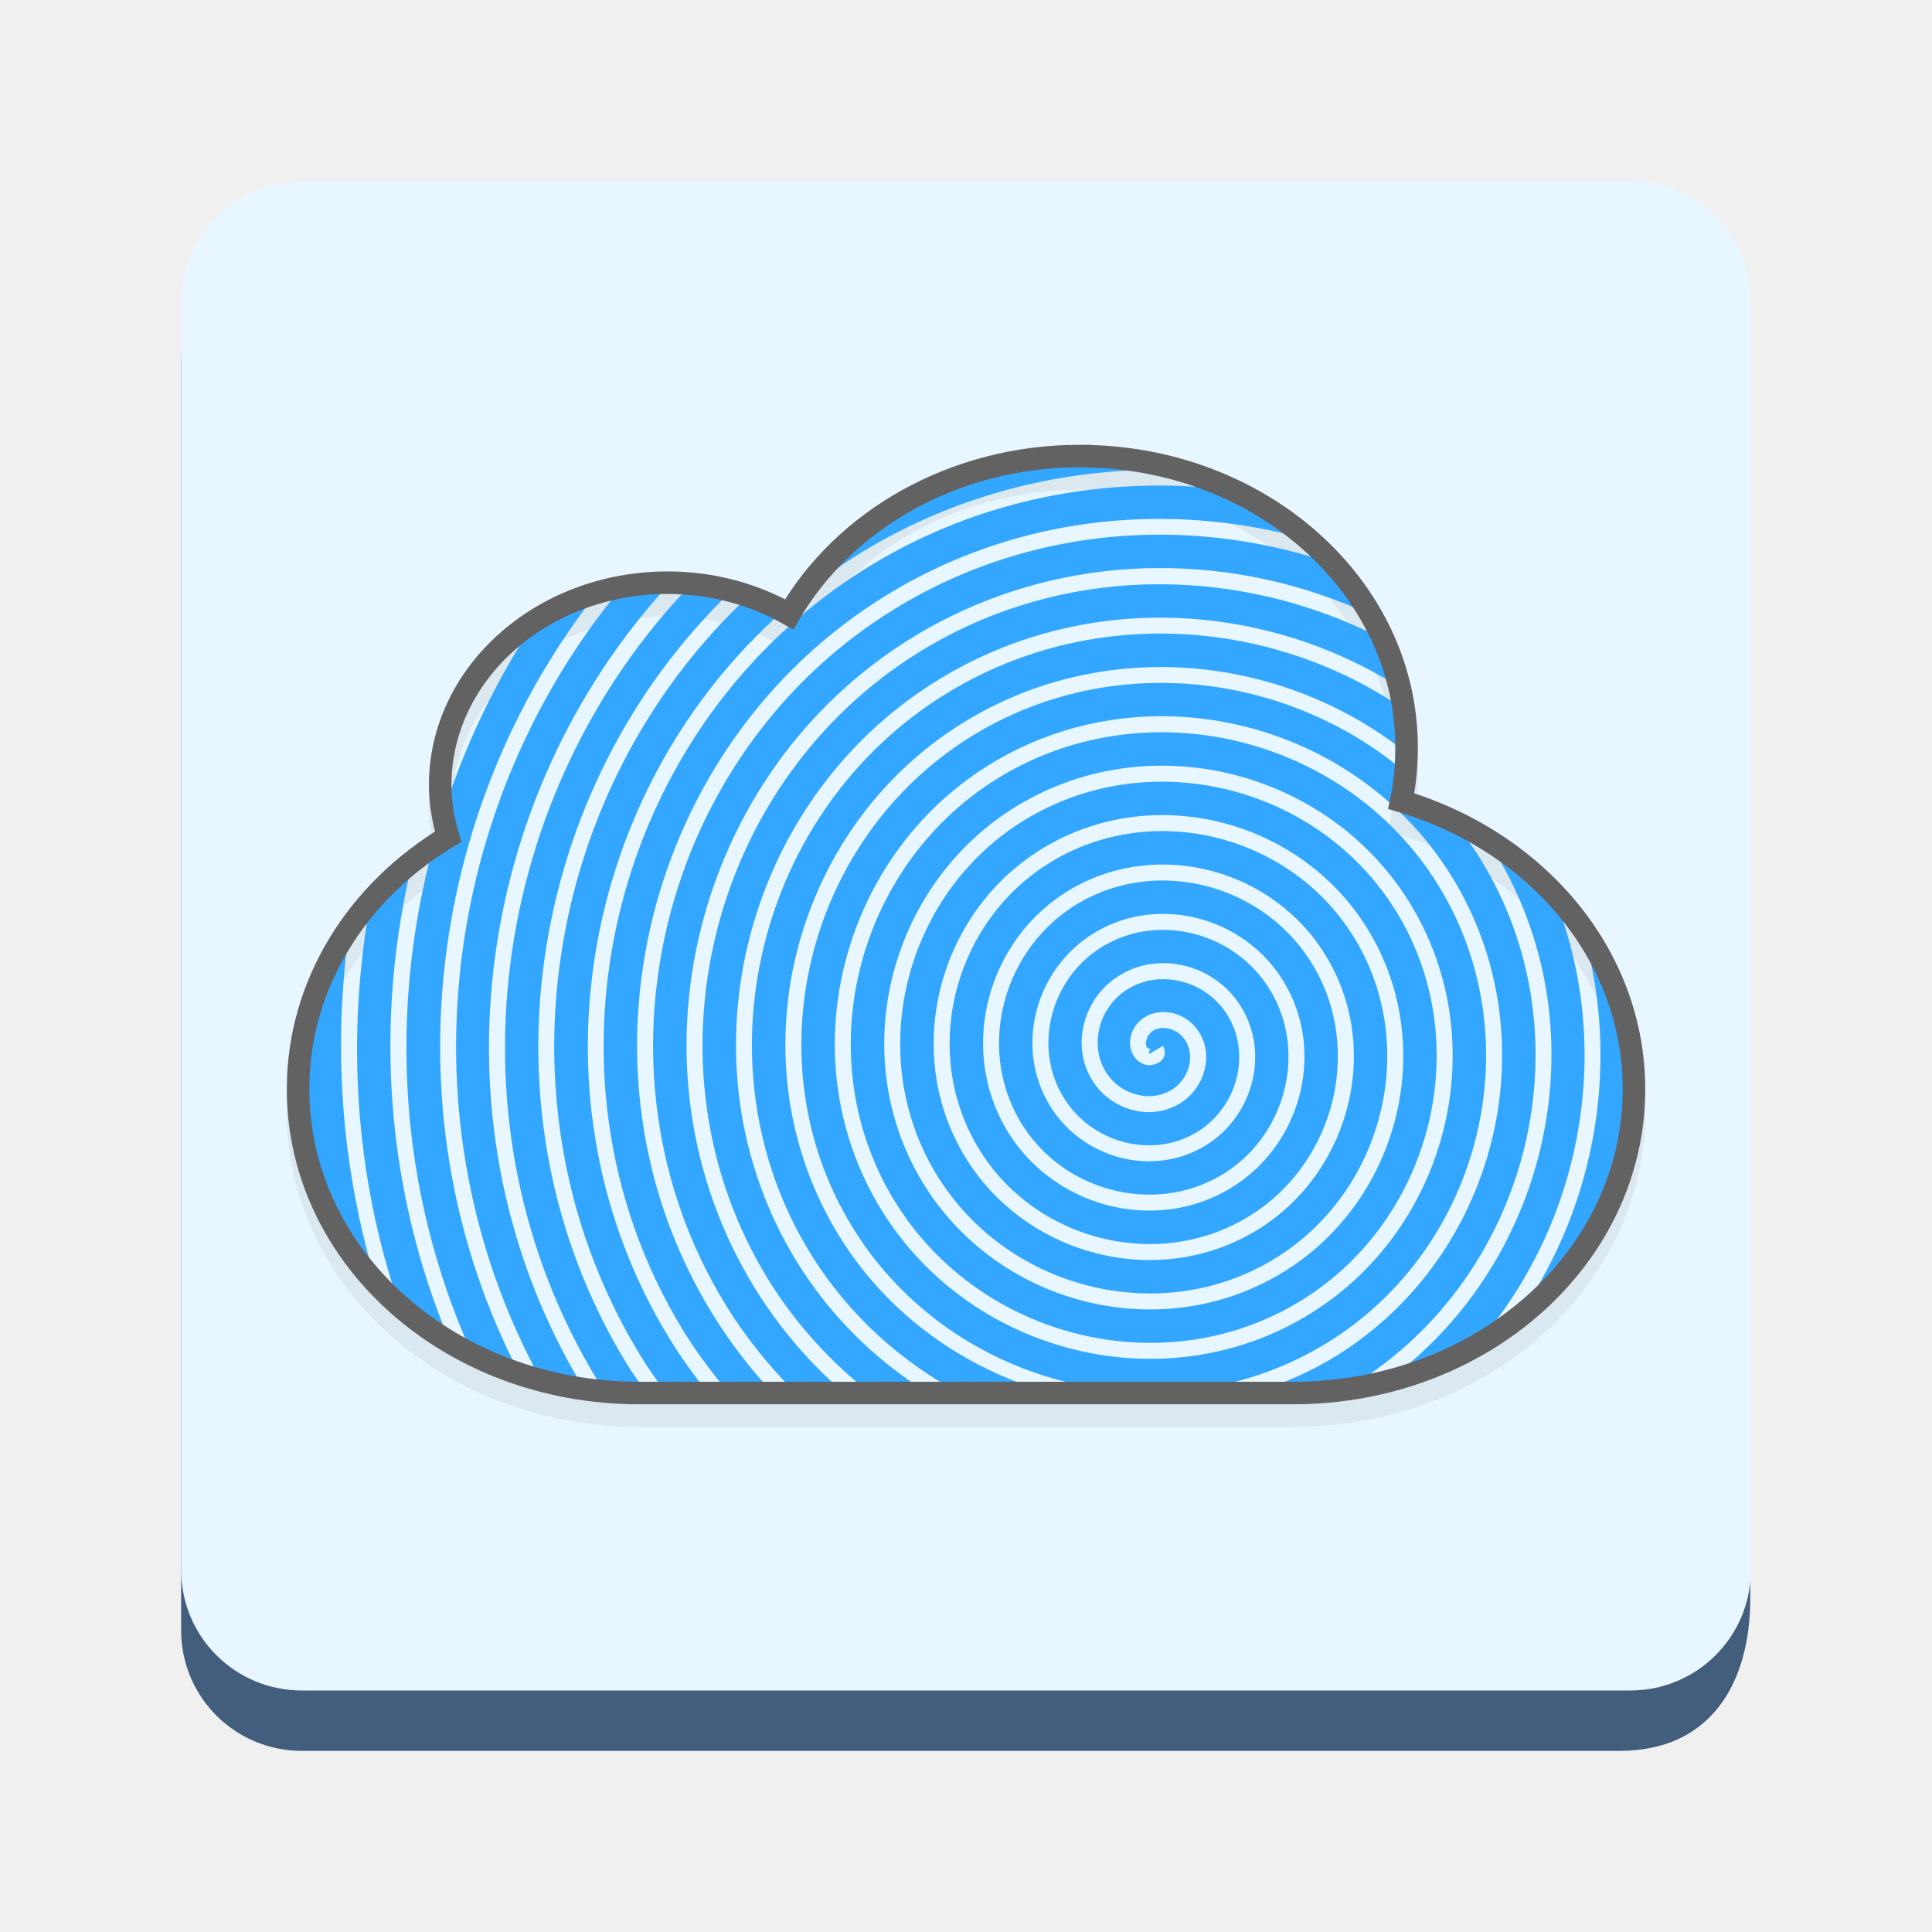
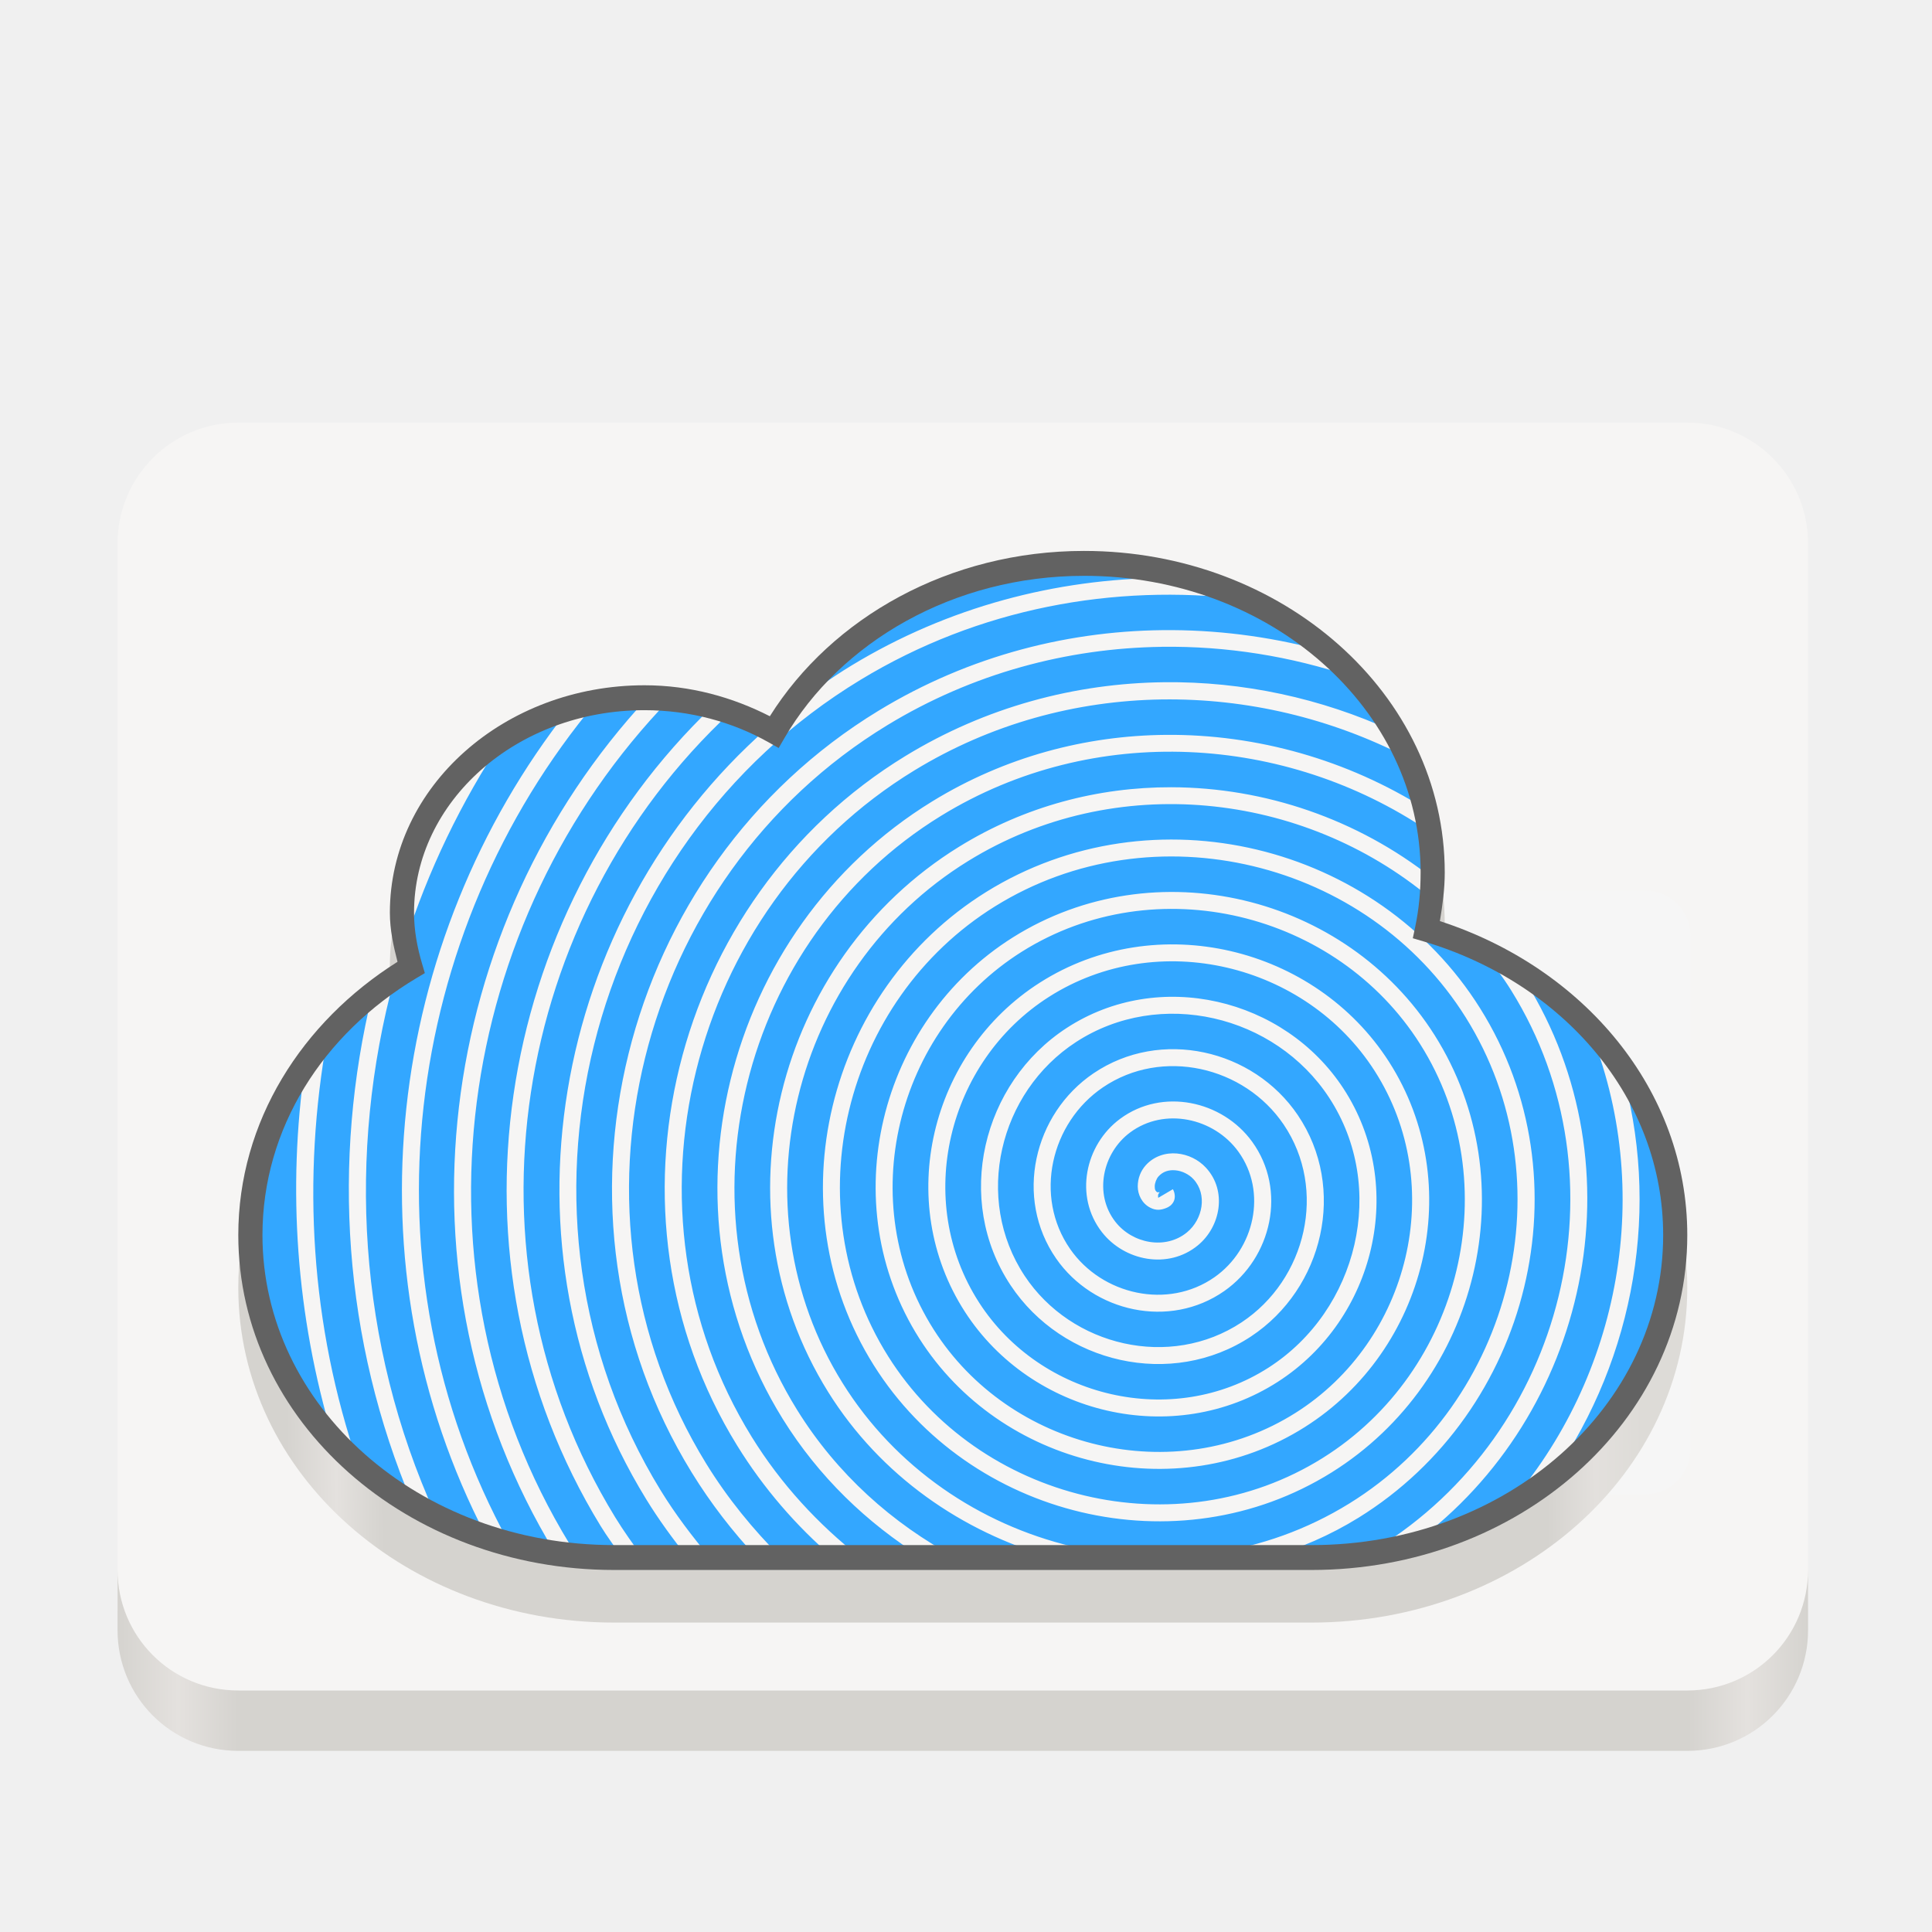
- <svg xmlns="http://www.w3.org/2000/svg" xmlns:xlink="http://www.w3.org/1999/xlink" viewBox="0 0 128 128" style="display:inline;enable-background:new" version="1.0" id="svg11300" height="128" width="128">
-   <defs id="defs3">
-     <linearGradient gradientTransform="matrix(0.5462523,0,0,0.5462523,-6.094196,-68.41354)" id="linearGradient1007" x1="160.305" x2="161.33" y1="240.139" y2="135.579" gradientUnits="userSpaceOnUse" xlink:href="#linearGradient1018" />
-     <linearGradient id="linearGradient1018">
-       <stop style="stop-color:#37a6e6" offset="0" id="stop2" />
-       <stop style="stop-color:#1a7fd4" offset="1" id="stop4" />
+ <svg xmlns="http://www.w3.org/2000/svg" xmlns:xlink="http://www.w3.org/1999/xlink" width="128" height="128" version="1.0" id="svg75">
+   <defs id="defs39">
+     <linearGradient id="linearGradient1703">
+       <stop id="stop1691" stop-color="#d5d3cf" offset="0" />
+       <stop id="stop1693" stop-color="#e4e1de" offset=".036" />
+       <stop id="stop1695" stop-color="#d5d3cf" offset=".071" />
+       <stop id="stop1697" stop-color="#d5d3cf" offset=".929" style="stop-color:#d5d3cf;stop-opacity:1" />
+       <stop id="stop1699" stop-color="#e4e1de" offset=".964" style="stop-color:#e3e0dd;stop-opacity:1" />
+       <stop id="stop1701" stop-color="#d5d3cf" offset="1" style="stop-color:#dddbd7;stop-opacity:1" />
    </linearGradient>
+     <linearGradient id="linearGradient1689">
+       <stop id="stop1677" stop-color="#d5d3cf" offset="0" style="stop-color:#dedcd8;stop-opacity:1" />
+       <stop id="stop1679" stop-color="#e4e1de" offset=".036" />
+       <stop id="stop1681" stop-color="#d5d3cf" offset=".071" />
+       <stop id="stop1683" stop-color="#d5d3cf" offset=".929" />
+       <stop id="stop1685" stop-color="#e4e1de" offset=".964" />
+       <stop id="stop1687" stop-color="#d5d3cf" offset="1" style="stop-color:#d5d3cf;stop-opacity:1" />
+     </linearGradient>
+     <linearGradient id="e">
+       <stop offset="0" stop-color="#26a269" id="stop2" />
+       <stop offset="1" stop-color="#26a269" stop-opacity="0" id="stop4" />
+     </linearGradient>
+     <linearGradient id="d">
+       <stop offset="0" stop-color="#e54b57" id="stop7" />
+       <stop offset="1" stop-color="#a51d2d" id="stop9" />
+     </linearGradient>
+     <linearGradient id="b">
+       <stop offset="0" stop-color="#deddda" id="stop12" />
+       <stop offset="1" stop-color="#9a9996" id="stop14" />
+     </linearGradient>
+     <linearGradient id="a">
+       <stop offset="0" stop-color="#57e389" id="stop17" />
+       <stop offset="1" stop-color="#57e389" stop-opacity=".204" id="stop19" />
+     </linearGradient>
+     <linearGradient id="c">
+       <stop offset="0" stop-color="#d5d3cf" id="stop22" />
+       <stop offset=".036" stop-color="#e4e1de" id="stop24" />
+       <stop offset=".071" stop-color="#d5d3cf" id="stop26" />
+       <stop offset=".929" stop-color="#d5d3cf" id="stop28" />
+       <stop offset=".964" stop-color="#e4e1de" id="stop30" />
+       <stop offset="1" stop-color="#d5d3cf" id="stop32" />
+     </linearGradient>
+     <linearGradient xlink:href="#c" id="f" gradientUnits="userSpaceOnUse" gradientTransform="matrix(.25 0 0 .25 -22.212 121.009)" x1="120" y1="619.964" x2="568" y2="619.964" />
+     <linearGradient xlink:href="#d" id="i" x1="23.712" y1="268.75" x2="27.212" y2="268.75" gradientUnits="userSpaceOnUse" gradientTransform="translate(-10.85092,1.058683)" />
+     <linearGradient xlink:href="#c" id="h" gradientUnits="userSpaceOnUse" gradientTransform="matrix(0.25,0,0,0.25,-153.6485,341.9096)" x1="513.5" y1="-88.536" x2="277.5" y2="-88.536" />
+     <linearGradient xlink:href="#e" id="g" x1="106.712" y1="227" x2="58.712" y2="227" gradientUnits="userSpaceOnUse" gradientTransform="translate(-6.712 -4)" />
+     <linearGradient xlink:href="#d" id="linearGradient1663" gradientUnits="userSpaceOnUse" gradientTransform="matrix(-1,0,0,1,86.71199,-2.313772)" x1="23.712" y1="268.75" x2="27.212" y2="268.75" />
+     <linearGradient xlink:href="#linearGradient1703" id="linearGradient1675" x1="12.73" y1="270.628" x2="115.626" y2="269.777" gradientUnits="userSpaceOnUse" />
  </defs>
-   <g transform="translate(0,-172)" style="display:inline" id="layer1">
-     <g style="display:inline" id="layer9">
-       <g transform="rotate(-30,413.5026,270.491)" id="g1710" style="display:inline;enable-background:new" />
-       <text id="text1204" y="390" x="108" style="font-style:normal;font-variant:normal;font-weight:normal;font-stretch:normal;font-size:26.667px;line-height:125%;font-family:Cantarell;-inkscape-font-specification:Cantarell;letter-spacing:0px;word-spacing:0px;display:inline;fill:#000000;fill-opacity:1;stroke:none;enable-background:new" xml:space="preserve">
-         <tspan y="397.905" x="108" id="tspan1202" />
-       </text>
-       <path style="opacity:1;fill:#435d7d;fill-opacity:1;stroke:none;stroke-width:1.415;stroke-linecap:butt;stroke-linejoin:miter;stroke-miterlimit:4;stroke-dasharray:none;stroke-dashoffset:0;stroke-opacity:1;marker:none;marker-start:none;marker-mid:none;marker-end:none;paint-order:normal" d="m 20,188 c -4.432,0 -8,3.568 -8,8 v 84 c 0,4.432 3.568,8 8,8 H 59.957 64 107.295 c 6.076,0 8.666,-4.516 8.666,-10.125 V 238 H 64 v -50 z" id="path1518" />
-       <path style="display:inline;opacity:1;fill:#e8f6ff;fill-opacity:1;stroke:none;stroke-width:0.25;stroke-linecap:butt;stroke-linejoin:miter;stroke-miterlimit:4;stroke-dasharray:none;stroke-dashoffset:0;stroke-opacity:1;marker:none;marker-start:none;marker-mid:none;marker-end:none;paint-order:normal;enable-background:new" d="m 20,184 c -4.432,0 -8,3.568 -8,8 v 84 c 0,4.432 3.568,8 8,8 h 40 4 44.002 c 4.432,0 8,-3.568 8,-8 v -84 c 0,-4.432 -3.568,-8 -8,-8 H 64 60 Z" id="path1520" />
-       <g transform="matrix(1.68123,0,0,1.68123,7.474908,-206.802)" style="display:inline;stroke:#eaeaea;enable-background:new" id="g38">
-         <path id="path846" style="opacity:0.1;fill:none;stroke:#626262;stroke-width:0.888;stroke-miterlimit:4;stroke-dasharray:none" d="m 38.102,244.173 c -4.987,0 -9.305,2.544 -11.446,6.237 -1.387,-0.785 -3.03,-1.247 -4.795,-1.247 -4.949,0 -8.961,3.574 -8.961,7.983 0,0.701 0.124,1.379 0.315,2.027 -3.574,2.148 -5.915,5.801 -5.915,9.948 0,6.634 5.995,11.975 13.441,11.975 h 25.762 c 7.446,0 13.441,-5.341 13.441,-11.975 0,-5.297 -3.839,-9.764 -9.171,-11.351 0.145,-0.688 0.21,-1.395 0.21,-2.12 0,-6.338 -5.767,-11.476 -12.881,-11.476 z" />
-         <path d="m 38.102,243.285 c -4.653,0 -8.724,2.216 -10.987,5.512 0.027,-0.022 0.051,-0.045 0.078,-0.066 0.735,-0.591 1.497,-1.154 2.319,-1.655 3.577,-2.182 7.559,-3.216 11.521,-3.252 0.264,-0.002 0.528,-2.3e-4 0.792,0.006 0.432,0.117 0.879,0.202 1.29,0.357 -1.541,-0.581 -3.235,-0.902 -5.014,-0.902 z m 5.014,0.902 c 0.314,0.118 0.591,0.291 0.891,0.43 -4.799,-0.584 -9.795,0.326 -14.168,2.994 -10.172,6.205 -13.611,19.898 -7.383,30.1 0.545,0.892 1.166,1.711 1.821,2.495 h 1.735 c -0.894,-0.957 -1.706,-2.012 -2.41,-3.163 -5.87,-9.586 -2.648,-22.442 6.904,-28.287 3.366,-2.059 7.122,-3.016 10.848,-2.994 1.952,0.011 3.895,0.291 5.77,0.821 0.025,0.022 0.055,0.038 0.081,0.059 -1.165,-1.037 -2.551,-1.876 -4.09,-2.456 z m -2.141,2.197 c -3.49,0.048 -6.993,0.984 -10.14,2.909 -9.256,5.663 -12.382,18.137 -6.696,27.423 0.793,1.294 1.734,2.45 2.771,3.491 h 1.914 c -1.359,-1.175 -2.56,-2.565 -3.538,-4.157 -5.329,-8.67 -2.421,-20.307 6.215,-25.61 2.967,-1.822 6.272,-2.703 9.562,-2.741 2.902,-0.033 5.793,0.591 8.428,1.806 0.155,0.266 0.348,0.511 0.48,0.789 -0.649,-1.367 -1.587,-2.597 -2.745,-3.633 0.285,0.258 0.516,0.559 0.775,0.838 -2.257,-0.765 -4.638,-1.148 -7.026,-1.115 z m -19.114,1.891 c -2.474,0 -4.714,0.893 -6.336,2.338 0.343,-0.306 0.727,-0.571 1.122,-0.824 -1.566,2.361 -2.787,4.92 -3.638,7.602 -0.006,-0.034 -0.017,-0.066 -0.023,-0.099 0.055,0.338 0.134,0.67 0.229,0.994 -0.447,0.268 -0.874,0.56 -1.281,0.874 0.217,-0.167 0.455,-0.312 0.684,-0.467 -1.749,6.498 -1.356,13.552 1.513,19.917 -0.278,-0.141 -0.578,-0.249 -0.844,-0.407 -2.565,-6.083 -2.986,-12.731 -1.479,-18.933 0.044,-0.035 0.082,-0.076 0.126,-0.11 -0.812,0.627 -1.539,1.341 -2.162,2.124 0.115,-0.145 0.251,-0.274 0.374,-0.414 -0.946,5.243 -0.628,10.715 1.14,15.881 -0.018,-0.016 -0.04,-0.027 -0.058,-0.042 2.429,2.164 5.789,3.5 9.512,3.5 h 0.299 c -0.27,-0.389 -0.552,-0.766 -0.801,-1.175 -6.024,-9.893 -3.929,-22.684 4.138,-30.433 -0.798,-0.21 -1.642,-0.324 -2.516,-0.324 z M 9.773,261.283 c -1.247,1.567 -2.081,3.416 -2.365,5.419 0.063,-0.445 0.163,-0.879 0.279,-1.307 -0.083,2.305 0.067,4.622 0.461,6.915 -0.22,-0.542 -0.444,-1.083 -0.575,-1.658 -0.089,-0.39 -0.157,-0.788 -0.203,-1.192 -0.046,-0.404 -0.069,-0.813 -0.069,-1.227 0,3.317 1.498,6.311 3.928,8.475 -0.33,-0.294 -0.597,-0.64 -0.891,-0.964 -1.348,-4.521 -1.674,-9.234 -1.018,-13.81 0.151,-0.217 0.288,-0.443 0.454,-0.651 z M 15.525,250.613 c -1.622,1.445 -2.625,3.441 -2.625,5.645 0,0.175 0.008,0.349 0.023,0.521 -0.015,-0.172 -0.022,-0.346 -0.022,-0.521 0,-0.242 0.056,-0.471 0.08,-0.707 0.58,-1.525 1.262,-3.013 2.077,-4.433 0.158,-0.166 0.294,-0.35 0.467,-0.504 z m 6.444,-2.331 c 0.279,0.003 0.551,0.028 0.823,0.053 -7.922,8.218 -9.855,21.233 -3.7,31.366 0.081,0.133 0.177,0.251 0.26,0.382 -0.268,-0.025 -0.541,-0.033 -0.805,-0.071 -6.203,-10.226 -4.383,-23.299 3.42,-31.73 z m 18.997,0.056 c -3.145,0.049 -6.301,0.896 -9.136,2.638 -8.34,5.121 -11.154,16.376 -6.009,24.746 1.084,1.763 2.461,3.255 4.018,4.486 h 2.284 c -2.04,-1.278 -3.827,-3.002 -5.154,-5.151 -4.788,-7.753 -2.193,-18.173 5.527,-22.933 2.679,-1.652 5.665,-2.446 8.636,-2.47 3.367,-0.028 6.714,0.931 9.573,2.744 0.004,0.018 0.014,0.034 0.018,0.052 -0.172,-0.747 -0.425,-1.468 -0.75,-2.154 0.03,0.064 0.041,0.136 0.07,0.201 -2.795,-1.456 -5.93,-2.206 -9.075,-2.157 z m 9.755,4.11 c 0.056,0.246 0.048,0.51 0.086,0.761 -5.233,-3.551 -12.326,-4.041 -17.983,-0.552 -7.424,4.579 -9.925,14.616 -5.322,22.069 1.469,2.378 3.522,4.222 5.864,5.481 h 3.562 c -3.33,-0.95 -6.348,-3.038 -8.278,-6.145 -4.247,-6.837 -1.965,-16.038 4.838,-20.257 2.428,-1.506 5.141,-2.212 7.835,-2.207 3.463,0.007 6.893,1.191 9.639,3.369 -0.004,0.252 -0.052,0.492 -0.073,0.739 -4.689,-3.933 -11.637,-4.737 -17.07,-1.367 -6.509,4.037 -8.696,12.856 -4.636,19.393 3.901,6.28 12.417,8.389 18.724,4.464 6.051,-3.765 8.082,-11.976 4.292,-18.055 -3.63,-5.822 -11.536,-7.775 -17.385,-4.121 -5.593,3.494 -7.468,11.095 -3.949,16.715 3.358,5.364 10.655,7.162 16.046,3.779 5.135,-3.223 6.854,-10.216 3.606,-15.378 -3.087,-4.907 -9.776,-6.546 -14.708,-3.434 -4.678,2.951 -6.24,9.335 -3.263,14.038 2.816,4.449 8.896,5.934 13.37,3.093 4.22,-2.68 5.626,-8.456 2.921,-12.701 -2.544,-3.992 -8.014,-5.32 -12.03,-2.75 -3.763,2.408 -5.014,7.575 -2.58,11.362 2.272,3.535 7.135,4.707 10.692,2.408 3.306,-2.136 4.401,-6.695 2.238,-10.023 -2,-3.078 -6.255,-4.094 -9.354,-2.067 -2.849,1.864 -3.787,5.814 -1.895,8.684 1.728,2.621 5.374,3.481 8.014,1.725 2.393,-1.591 3.176,-4.934 1.556,-7.344 -1.455,-2.165 -4.494,-2.87 -6.675,-1.386 -1.937,1.318 -2.565,4.053 -1.216,6.005 1.181,1.71 3.613,2.261 5.335,1.049 1.483,-1.044 1.957,-3.172 0.881,-4.664 -0.905,-1.256 -2.732,-1.653 -3.994,-0.715 -1.03,0.766 -1.351,2.29 -0.55,3.322 0.626,0.806 1.848,1.053 2.648,0.39 0.583,-0.483 0.757,-1.407 0.236,-1.974 -0.167,-0.182 -0.422,-0.306 -0.666,-0.328 -0.244,-0.022 -0.461,0.043 -0.627,0.229 -0.074,0.083 -0.137,0.244 -0.137,0.367 1.88e-4,0.124 0.025,0.184 0.122,0.233 -0.061,-0.031 0.055,-0.008 0.069,-0.013 0.007,-0.003 -0.023,10e-4 -0.053,0.061 -0.03,0.06 -0.006,0.146 -0.007,0.143 l 0.541,-0.32 c 0.073,0.124 0.1,0.313 0.029,0.456 -0.071,0.143 -0.186,0.208 -0.284,0.245 -0.196,0.075 -0.364,0.096 -0.579,-0.013 -0.318,-0.162 -0.465,-0.498 -0.465,-0.792 -5.29e-4,-0.294 0.106,-0.573 0.296,-0.786 0.307,-0.344 0.746,-0.474 1.151,-0.437 0.406,0.037 0.793,0.225 1.073,0.529 0.789,0.859 0.541,2.187 -0.298,2.882 -1.095,0.907 -2.714,0.581 -3.545,-0.488 -1.032,-1.328 -0.628,-3.244 0.671,-4.211 1.56,-1.16 3.775,-0.678 4.878,0.851 1.291,1.79 0.73,4.307 -1.029,5.545 -2.021,1.422 -4.839,0.784 -6.213,-1.205 -1.555,-2.251 -0.838,-5.371 1.38,-6.88 2.48,-1.688 5.904,-0.893 7.549,1.554 1.821,2.71 0.948,6.437 -1.729,8.218 -2.94,1.955 -6.97,1.003 -8.886,-1.903 -2.089,-3.169 -1.06,-7.503 2.076,-9.554 3.399,-2.224 8.037,-1.115 10.224,2.25 2.358,3.628 1.171,8.57 -2.423,10.892 -3.857,2.493 -9.102,1.227 -11.561,-2.597 -2.627,-4.087 -1.284,-9.636 2.769,-12.229 4.316,-2.762 10.169,-1.341 12.898,2.941 2.897,4.545 1.398,10.703 -3.114,13.568 -4.774,3.032 -11.237,1.454 -14.237,-3.287 -3.167,-5.004 -1.51,-11.77 3.46,-14.906 5.233,-3.301 12.303,-1.567 15.574,3.632 3.436,5.462 1.625,12.837 -3.803,16.243 -5.691,3.572 -13.371,1.681 -16.913,-3.977 -3.707,-5.92 -1.738,-13.904 4.149,-17.581 6.149,-3.842 14.438,-1.795 18.251,4.321 3.977,6.379 1.851,14.971 -4.494,18.919 -1.057,0.657 -2.175,1.137 -3.319,1.479 h 1.583 c 0.93,0 1.838,-0.084 2.714,-0.242 -0.183,0.033 -0.381,0.024 -0.567,0.051 0.083,-0.049 0.17,-0.087 0.252,-0.138 6.966,-4.308 9.311,-13.737 4.98,-20.732 -0.322,-0.52 -0.684,-1.004 -1.062,-1.47 0.454,0.215 0.885,0.463 1.306,0.721 0.094,0.141 0.199,0.273 0.289,0.419 4.284,6.917 2.304,16.087 -4.102,20.847 -0.366,0.096 -0.712,0.232 -1.089,0.301 6.133,-1.115 10.72,-5.928 10.72,-11.731 0,-2.649 -0.96,-5.09 -2.586,-7.067 0.211,0.256 0.377,0.54 0.565,0.811 1.511,5.16 0.534,10.782 -2.492,15.16 -0.452,0.36 -0.898,0.727 -1.403,1.03 -0.093,0.056 -0.201,0.089 -0.296,0.143 4.202,-4.809 5.479,-11.776 3.022,-17.772 0.2,0.211 0.421,0.405 0.604,0.627 -1.626,-1.977 -3.919,-3.491 -6.585,-4.284 0.145,-0.688 0.21,-1.394 0.21,-2.12 0,-0.792 -0.09,-1.565 -0.262,-2.313 z m -30.648,-4.013 c -7.146,8.567 -8.773,21.064 -3.23,31.204 -0.28,-0.075 -0.564,-0.14 -0.836,-0.23 -5.192,-10.01 -3.68,-22.113 3.041,-30.693 0.333,-0.099 0.657,-0.215 1.006,-0.279 0.006,-0.001 0.012,-0.001 0.018,-0.002 z m 4.359,0.179 c 0.208,0.058 0.405,0.135 0.607,0.204 -8.055,7.526 -10.188,20.158 -4.264,29.888 0.318,0.522 0.67,1.013 1.024,1.501 h 1.659 c -0.547,-0.689 -1.068,-1.403 -1.536,-2.169 -5.723,-9.375 -3.504,-21.581 4.481,-28.639 0.003,-0.002 0.005,-0.004 0.008,-0.007 -0.617,-0.326 -1.278,-0.59 -1.978,-0.779 z" style="fill:#33a7ff;stroke:none;stroke-width:0.265" id="path34" />
-         <path d="m 38.102,243.285 c -4.987,0 -9.305,2.544 -11.446,6.237 -1.387,-0.785 -3.03,-1.247 -4.795,-1.247 -4.949,0 -8.961,3.574 -8.961,7.983 0,0.701 0.124,1.379 0.315,2.027 -3.574,2.148 -5.915,5.801 -5.915,9.948 0,6.634 5.995,11.975 13.441,11.975 h 25.762 c 7.446,0 13.441,-5.341 13.441,-11.975 0,-5.297 -3.839,-9.764 -9.171,-11.351 0.145,-0.688 0.21,-1.395 0.21,-2.12 0,-6.338 -5.767,-11.476 -12.881,-11.476 z" style="fill:none;stroke:#626262;stroke-width:0.888;stroke-miterlimit:4;stroke-dasharray:none" id="path36" />
-       </g>
-     </g>
+   <g transform="translate(0 -172)" id="g73">
+     <path id="path1661" d="m 16,237.686 v 40 h 44.994 a 3,3 0 0 0 3.006,-3.006 v -33.988 a 3,3 0 0 0 -3.006,-3.006 z" style="fill:url(#linearGradient1663);marker:none" />
+     <rect style="marker:none" width="112" height="86" x="7.788" y="200" rx="8" ry="8" fill="#f6f5f4" id="rect41" />
+     <path style="marker:none" d="M7.788 276v4c0 4.432 3.568 8 8 8h96c4.432 0 8-3.568 8-8v-4c0 4.432-3.568 8-8 8h-96c-4.432 0-8-3.568-8-8z" fill="url(#f)" id="path43" />
+     <path d="M64 231v40h44.994a3 3 0 0 0 3.006-3.006v-33.988a3 3 0 0 0-3.006-3.006z" style="marker:none" fill="#f6f6f6" id="path59" />
  </g>
-   <g transform="matrix(0.513219,0,0,0.558386,-73.85442,42.03814)" id="g861" style="stroke:#ffffff;stroke-width:1.84;stroke-linecap:butt;stroke-linejoin:round;stroke-miterlimit:4;stroke-dasharray:none;stroke-opacity:1">
-     <g id="g859" transform="matrix(2,0,0,2,24.83423,-1978.906)" style="stroke:#ffffff;stroke-width:0.92;stroke-linecap:butt;stroke-linejoin:round;stroke-miterlimit:4;stroke-dasharray:none;stroke-opacity:1" />
+   <g style="display:inline;stroke-width:1.128;enable-background:new" id="g1631" transform="matrix(0.8733886,0,0,0.900497,7.888777,-147.4236)">
+     <path style="color:#000000;font-style:normal;font-variant:normal;font-weight:normal;font-stretch:normal;font-size:medium;line-height:normal;font-family:sans-serif;font-variant-ligatures:normal;font-variant-position:normal;font-variant-caps:normal;font-variant-numeric:normal;font-variant-alternates:normal;font-feature-settings:normal;text-indent:0;text-align:start;text-decoration:none;text-decoration-line:none;text-decoration-style:solid;text-decoration-color:#000000;letter-spacing:normal;word-spacing:normal;text-transform:none;writing-mode:lr-tb;direction:ltr;text-orientation:mixed;dominant-baseline:auto;baseline-shift:baseline;text-anchor:start;white-space:normal;shape-padding:0;clip-rule:nonzero;display:inline;overflow:visible;visibility:visible;opacity:1;isolation:auto;mix-blend-mode:normal;color-interpolation:sRGB;color-interpolation-filters:linearRGB;solid-color:#000000;solid-opacity:1;vector-effect:none;fill:url(#linearGradient1675);fill-opacity:1;fill-rule:nonzero;stroke:none;stroke-width:2.255;stroke-linecap:butt;stroke-linejoin:miter;stroke-miterlimit:4;stroke-dasharray:none;stroke-dashoffset:0;stroke-opacity:1;marker:none;color-rendering:auto;image-rendering:auto;shape-rendering:auto;text-rendering:auto;enable-background:accumulate" d="m 73.202,208.117 c -10.232,0 -19.134,4.903 -23.837,12.163 -2.822,-1.398 -6.032,-2.279 -9.509,-2.279 -10.586,0 -19.314,7.421 -19.314,16.731 0,1.266 0.271,2.454 0.58,3.614 -7.258,4.436 -12.078,11.755 -12.078,20.108 0,13.714 12.801,24.638 28.511,24.638 h 52.894 c 15.711,0 28.511,-10.924 28.511,-24.638 0,-10.709 -7.879,-19.679 -18.767,-23.101 0.204,-1.18 0.369,-2.366 0.369,-3.585 0,-13.131 -12.33,-23.651 -27.361,-23.651 z m 0,1.832 c 14.18,0 25.529,9.839 25.529,21.819 0,1.381 -0.128,2.713 -0.41,4.006 l -0.182,0.839 0.825,0.236 c 10.621,3.051 18.166,11.57 18.166,21.606 0,12.57 -11.989,17.643 -26.855,17.699 l -44.645,0.17 c -21.111,0.081 -34.753,-5.299 -34.753,-17.87 0,-7.856 4.591,-14.798 11.689,-18.913 l 0.628,-0.365 -0.211,-0.696 c -0.372,-1.219 -0.608,-2.472 -0.608,-3.748 0,-8.158 7.747,-14.899 17.482,-14.899 3.471,0 6.692,0.877 9.407,2.36 l 0.771,0.422 0.453,-0.755 c 4.211,-7.008 12.777,-11.911 22.715,-11.911 z" id="path1676" />
+     <g style="display:inline;stroke-width:1.124;enable-background:new" id="g1710" transform="matrix(0.8687626,-0.501961,0.5015803,0.8694219,40.05512,261.251)" />
+     <text transform="scale(0.9996207,1.000379)" xml:space="preserve" style="font-style:normal;font-variant:normal;font-weight:normal;font-stretch:normal;font-size:26.761px;line-height:125%;font-family:Cantarell;-inkscape-font-specification:Cantarell;letter-spacing:0px;word-spacing:0px;display:inline;fill:#000000;fill-opacity:1;stroke:none;stroke-width:1.128;enable-background:new" x="228.582" y="408.682" id="text1204">
+       <tspan style="stroke-width:1.128" id="tspan1202" x="228.582" y="416.616" />
+     </text>
+     <path d="m 73.201,205.163 c -10.238,0 -19.105,5.04 -23.5,12.355 -2.849,-1.556 -6.221,-2.471 -9.845,-2.471 -10.161,0 -18.397,7.08 -18.397,15.815 0,1.389 0.255,2.732 0.647,4.015 -7.338,4.255 -12.145,11.493 -12.145,19.707 0,13.142 12.308,23.722 27.596,23.722 h 52.893 c 15.288,0 27.596,-10.58 27.596,-23.722 0,-10.494 -7.881,-19.342 -18.829,-22.486 0.297,-1.364 0.431,-2.763 0.431,-4.201 0,-12.556 -11.84,-22.734 -26.446,-22.734 z" id="rect4519" style="color:#000000;display:inline;overflow:visible;visibility:visible;fill:#f6f5f4;fill-opacity:1;fill-rule:nonzero;stroke:none;stroke-width:1.128;marker:none;enable-background:accumulate" />
+     <path id="path34" style="display:inline;fill:#33a7ff;stroke:none;stroke-width:0.502;enable-background:new" d="m 73.202,205.164 c -9.553,0 -17.911,4.39 -22.558,10.92 0.054,-0.043 0.105,-0.089 0.16,-0.131 1.509,-1.17 3.075,-2.286 4.762,-3.279 7.345,-4.323 15.52,-6.371 23.654,-6.442 0.542,-0.003 1.085,-4.5e-4 1.626,0.012 0.887,0.231 1.805,0.4 2.649,0.707 -3.164,-1.15 -6.642,-1.787 -10.294,-1.787 z m 10.294,1.787 c 0.644,0.234 1.213,0.577 1.83,0.853 -9.853,-1.157 -20.111,0.646 -29.088,5.93 -20.884,12.293 -27.945,39.418 -15.158,59.628 1.118,1.767 2.395,3.39 3.739,4.944 h 3.563 c -1.836,-1.897 -3.502,-3.985 -4.948,-6.265 -12.052,-18.991 -5.437,-44.458 14.175,-56.036 6.91,-4.08 14.623,-5.974 22.273,-5.931 4.007,0.022 7.998,0.577 11.847,1.626 0.051,0.043 0.114,0.074 0.166,0.117 -2.391,-2.054 -5.237,-3.716 -8.398,-4.865 z m -4.397,4.352 c -7.165,0.095 -14.357,1.949 -20.819,5.763 -19.004,11.219 -25.421,35.929 -13.747,54.324 1.627,2.564 3.561,4.853 5.69,6.915 h 3.929 c -2.79,-2.328 -5.256,-5.081 -7.265,-8.235 -10.941,-17.175 -4.97,-40.229 12.76,-50.733 6.092,-3.609 12.878,-5.356 19.631,-5.43 5.959,-0.066 11.894,1.171 17.305,3.578 0.318,0.527 0.715,1.012 0.986,1.562 -1.332,-2.707 -3.258,-5.146 -5.636,-7.197 0.586,0.51 1.059,1.107 1.59,1.66 -4.633,-1.516 -9.523,-2.274 -14.425,-2.209 z m -39.243,3.746 c -5.08,0 -9.679,1.769 -13.009,4.631 0.704,-0.605 1.493,-1.132 2.303,-1.633 -3.216,4.678 -5.722,9.747 -7.468,15.059 -0.012,-0.067 -0.035,-0.13 -0.047,-0.197 0.113,0.67 0.274,1.327 0.47,1.969 -0.917,0.532 -1.795,1.11 -2.629,1.731 0.445,-0.332 0.934,-0.618 1.404,-0.924 -3.59,12.874 -2.785,26.847 3.107,39.455 -0.571,-0.279 -1.188,-0.494 -1.733,-0.806 -5.267,-12.05 -6.13,-25.221 -3.037,-37.507 0.09,-0.069 0.168,-0.15 0.259,-0.218 -1.667,1.242 -3.159,2.656 -4.439,4.208 0.237,-0.287 0.516,-0.543 0.767,-0.82 -1.943,10.386 -1.29,21.227 2.341,31.46 -0.037,-0.031 -0.082,-0.053 -0.119,-0.084 4.988,4.287 11.886,6.933 19.53,6.933 h 0.614 c -0.555,-0.77 -1.134,-1.517 -1.645,-2.327 -12.367,-19.598 -8.068,-44.937 8.496,-60.289 -1.638,-0.416 -3.371,-0.642 -5.166,-0.642 z m -24.819,25.769 c -2.56,3.105 -4.273,6.767 -4.856,10.736 0.13,-0.882 0.335,-1.741 0.573,-2.59 -0.171,4.566 0.138,9.156 0.946,13.698 -0.452,-1.073 -0.911,-2.145 -1.181,-3.285 -0.183,-0.773 -0.323,-1.561 -0.417,-2.361 -0.094,-0.799 -0.142,-1.61 -0.142,-2.431 0,6.571 3.077,12.501 8.065,16.789 -0.678,-0.583 -1.226,-1.268 -1.83,-1.909 -2.767,-8.957 -3.437,-18.293 -2.089,-27.358 0.309,-0.431 0.592,-0.877 0.932,-1.289 z m 11.81,-21.138 c -3.329,2.862 -5.389,6.816 -5.389,11.183 0,0.347 0.017,0.691 0.047,1.032 -0.03,-0.341 -0.046,-0.685 -0.046,-1.032 0,-0.48 0.116,-0.932 0.164,-1.401 1.19,-3.021 2.591,-5.968 4.265,-8.782 0.325,-0.329 0.603,-0.694 0.958,-0.999 z m 13.23,-4.618 c 0.572,0.006 1.132,0.055 1.69,0.105 -16.264,16.279 -20.234,42.063 -7.596,62.136 0.166,0.263 0.364,0.497 0.535,0.757 -0.551,-0.049 -1.111,-0.065 -1.652,-0.141 -12.735,-20.257 -8.999,-46.156 7.023,-62.857 z m 39.004,0.112 c -6.457,0.097 -12.936,1.776 -18.758,5.225 -17.123,10.145 -22.9,32.442 -12.338,49.022 2.225,3.493 5.053,6.448 8.25,8.886 h 4.688 c -4.188,-2.532 -7.858,-5.947 -10.582,-10.203 -9.83,-15.36 -4.502,-36 11.347,-45.431 5.501,-3.274 11.631,-4.845 17.73,-4.893 6.912,-0.055 13.784,1.845 19.654,5.436 0.008,0.035 0.029,0.067 0.037,0.102 -0.352,-1.48 -0.872,-2.907 -1.541,-4.267 0.063,0.127 0.084,0.27 0.144,0.398 -5.738,-2.884 -12.174,-4.37 -18.632,-4.274 z m 20.028,8.143 c 0.116,0.487 0.098,1.009 0.177,1.507 -10.743,-7.035 -25.307,-8.006 -36.922,-1.094 -15.243,9.071 -20.376,28.955 -10.927,43.72 3.015,4.711 7.231,8.364 12.04,10.858 h 7.313 c -6.837,-1.881 -13.033,-6.019 -16.995,-12.173 -8.72,-13.544 -4.034,-31.771 9.933,-40.129 4.984,-2.983 10.555,-4.383 16.086,-4.372 7.11,0.014 14.153,2.359 19.791,6.674 -0.009,0.499 -0.107,0.975 -0.151,1.464 -9.627,-7.791 -23.893,-9.383 -35.046,-2.709 -13.363,7.997 -17.855,25.468 -9.518,38.417 8.009,12.44 25.493,16.619 38.443,8.844 12.423,-7.459 16.593,-23.726 8.813,-35.767 -7.452,-11.533 -23.685,-15.402 -35.694,-8.163 -11.483,6.922 -15.332,21.98 -8.108,33.113 6.895,10.627 21.877,14.187 32.945,7.485 10.544,-6.384 14.072,-20.238 7.405,-30.464 -6.338,-9.72 -20.071,-12.969 -30.198,-6.804 -9.604,5.847 -12.811,18.493 -6.7,27.81 5.781,8.814 18.264,11.755 27.45,6.127 8.665,-5.309 11.551,-16.75 5.997,-25.16 -5.223,-7.908 -16.455,-10.539 -24.7,-5.448 -7.726,4.771 -10.294,15.006 -5.296,22.507 4.665,7.002 14.649,9.324 21.953,4.771 6.788,-4.232 9.035,-13.262 4.594,-19.855 -4.107,-6.097 -12.843,-8.11 -19.205,-4.094 -5.85,3.693 -7.776,11.518 -3.892,17.203 3.548,5.192 11.033,6.897 16.454,3.418 4.913,-3.153 6.521,-9.773 3.195,-14.549 -2.987,-4.289 -9.226,-5.686 -13.705,-2.746 -3.977,2.611 -5.266,8.029 -2.498,11.896 2.425,3.387 7.417,4.478 10.953,2.077 3.044,-2.067 4.017,-6.284 1.809,-9.24 -1.859,-2.488 -5.61,-3.276 -8.2,-1.416 -2.115,1.518 -2.774,4.537 -1.129,6.58 1.285,1.596 3.795,2.085 5.438,0.773 1.197,-0.957 1.555,-2.787 0.485,-3.911 -0.343,-0.36 -0.867,-0.607 -1.368,-0.65 -0.5,-0.044 -0.947,0.086 -1.288,0.455 -0.152,0.164 -0.281,0.482 -0.281,0.728 3.86e-4,0.245 0.051,0.364 0.25,0.462 -0.126,-0.062 0.113,-0.016 0.141,-0.026 0.014,-0.006 -0.048,0.002 -0.109,0.122 -0.061,0.119 -0.012,0.289 -0.015,0.284 l 1.11,-0.634 c 0.15,0.246 0.206,0.62 0.06,0.903 -0.145,0.282 -0.382,0.412 -0.582,0.486 -0.401,0.149 -0.748,0.189 -1.188,-0.026 -0.654,-0.32 -0.954,-0.986 -0.955,-1.568 -0.001,-0.583 0.217,-1.134 0.608,-1.557 0.63,-0.681 1.531,-0.939 2.364,-0.866 0.833,0.072 1.629,0.445 2.203,1.047 1.62,1.702 1.11,4.333 -0.612,5.709 -2.249,1.797 -5.573,1.152 -7.278,-0.966 -2.119,-2.631 -1.289,-6.427 1.378,-8.342 3.202,-2.298 7.751,-1.343 10.015,1.686 2.65,3.547 1.499,8.532 -2.112,10.984 -4.149,2.818 -9.935,1.552 -12.755,-2.387 -3.192,-4.458 -1.721,-10.64 2.833,-13.63 5.093,-3.344 12.123,-1.77 15.5,3.079 3.739,5.369 1.946,12.752 -3.55,16.279 -6.035,3.873 -14.31,1.987 -18.244,-3.77 -4.29,-6.278 -2.176,-14.863 4.262,-18.927 6.978,-4.405 16.5,-2.209 20.991,4.457 4.841,7.187 2.405,16.977 -4.975,21.578 -7.919,4.938 -18.688,2.431 -23.735,-5.144 -5.394,-8.095 -2.636,-19.088 5.685,-24.226 8.861,-5.471 20.878,-2.656 26.481,5.827 5.947,9.004 2.87,21.203 -6.392,26.878 -9.802,6.006 -23.071,2.88 -29.23,-6.511 -6.501,-9.912 -3.1,-23.317 7.103,-29.528 10.744,-6.54 25.259,-3.104 31.975,7.195 7.056,10.82 3.336,25.43 -7.809,32.178 -11.685,7.075 -27.452,3.329 -34.724,-7.877 -7.61,-11.728 -3.568,-27.544 8.518,-34.829 12.626,-7.61 29.643,-3.555 37.471,8.559 8.165,12.636 3.8,29.658 -9.226,37.479 -2.169,1.302 -4.465,2.251 -6.815,2.93 h 3.251 c 1.91,0 3.773,-0.165 5.572,-0.48 -0.376,0.065 -0.783,0.048 -1.164,0.1 0.17,-0.097 0.349,-0.173 0.518,-0.273 14.303,-8.534 19.117,-27.213 10.224,-41.069 -0.662,-1.031 -1.404,-1.989 -2.18,-2.912 0.932,0.427 1.817,0.917 2.681,1.429 0.194,0.28 0.409,0.541 0.594,0.829 8.795,13.703 4.731,31.869 -8.421,41.299 -0.751,0.191 -1.461,0.459 -2.237,0.596 12.591,-2.209 22.009,-11.744 22.009,-23.239 0,-5.247 -1.97,-10.083 -5.309,-13.999 0.432,0.507 0.774,1.07 1.16,1.607 3.103,10.222 1.097,21.359 -5.116,30.032 -0.929,0.713 -1.845,1.44 -2.881,2.04 -0.19,0.11 -0.413,0.177 -0.607,0.284 8.627,-9.527 11.249,-23.329 6.204,-35.206 0.41,0.417 0.864,0.802 1.24,1.243 -3.339,-3.917 -8.046,-6.916 -13.52,-8.488 0.297,-1.364 0.432,-2.762 0.432,-4.2 0,-1.569 -0.186,-3.101 -0.538,-4.581 z M 36.186,215.366 c -14.671,16.97 -18.013,41.728 -6.631,61.815 -0.574,-0.149 -1.158,-0.277 -1.716,-0.457 -10.659,-19.829 -7.555,-43.806 6.244,-60.803 0.683,-0.195 1.349,-0.426 2.066,-0.552 0.012,-0.002 0.025,-0.002 0.037,-0.003 z m 8.949,0.354 c 0.426,0.114 0.832,0.268 1.246,0.404 -16.538,14.909 -20.918,39.934 -8.755,59.208 0.653,1.034 1.376,2.006 2.102,2.974 h 3.406 c -1.123,-1.364 -2.194,-2.78 -3.153,-4.297 -11.751,-18.573 -7.194,-42.751 9.201,-56.733 0.005,-0.003 0.011,-0.008 0.016,-0.014 -1.266,-0.645 -2.625,-1.17 -4.061,-1.543 z" />
+     <path id="path1672" d="m 73.202,204.247 c -10.232,0 -19.134,4.903 -23.837,12.163 -2.822,-1.398 -6.032,-2.279 -9.509,-2.279 -10.586,0 -19.314,7.421 -19.314,16.731 0,1.266 0.271,2.454 0.58,3.614 -7.258,4.436 -12.078,11.755 -12.078,20.108 0,13.714 12.801,24.638 28.511,24.638 h 52.894 c 15.711,0 28.511,-10.924 28.511,-24.638 0,-10.709 -7.879,-19.679 -18.767,-23.101 0.204,-1.18 0.369,-2.366 0.369,-3.585 0,-13.131 -12.33,-23.651 -27.361,-23.651 z m 0,1.832 c 14.18,0 25.529,9.839 25.529,21.819 0,1.381 -0.128,2.713 -0.41,4.006 l -0.182,0.839 0.825,0.236 c 10.621,3.051 18.166,11.57 18.166,21.606 0,12.57 -11.814,22.806 -26.679,22.806 H 37.556 c -14.866,0 -26.679,-10.236 -26.679,-22.806 0,-7.856 4.591,-14.798 11.689,-18.913 l 0.628,-0.365 -0.211,-0.696 c -0.372,-1.219 -0.608,-2.472 -0.608,-3.748 0,-8.158 7.747,-14.899 17.482,-14.899 3.471,0 6.692,0.877 9.407,2.36 l 0.771,0.422 0.453,-0.755 c 4.211,-7.008 12.777,-11.911 22.715,-11.911 z" style="color:#000000;font-style:normal;font-variant:normal;font-weight:normal;font-stretch:normal;font-size:medium;line-height:normal;font-family:sans-serif;font-variant-ligatures:normal;font-variant-position:normal;font-variant-caps:normal;font-variant-numeric:normal;font-variant-alternates:normal;font-feature-settings:normal;text-indent:0;text-align:start;text-decoration:none;text-decoration-line:none;text-decoration-style:solid;text-decoration-color:#000000;letter-spacing:normal;word-spacing:normal;text-transform:none;writing-mode:lr-tb;direction:ltr;text-orientation:mixed;dominant-baseline:auto;baseline-shift:baseline;text-anchor:start;white-space:normal;shape-padding:0;clip-rule:nonzero;display:inline;overflow:visible;visibility:visible;opacity:1;isolation:auto;mix-blend-mode:normal;color-interpolation:sRGB;color-interpolation-filters:linearRGB;solid-color:#000000;solid-opacity:1;vector-effect:none;fill:#626262;fill-opacity:1;fill-rule:nonzero;stroke:none;stroke-width:2.255;stroke-linecap:butt;stroke-linejoin:miter;stroke-miterlimit:4;stroke-dasharray:none;stroke-dashoffset:0;stroke-opacity:1;marker:none;color-rendering:auto;image-rendering:auto;shape-rendering:auto;text-rendering:auto;enable-background:accumulate" />
  </g>
-   <g style="enable-background:new" transform="matrix(1.684426,0,0,1.684426,23.83348,22.08559)" id="g12" />
</svg>
